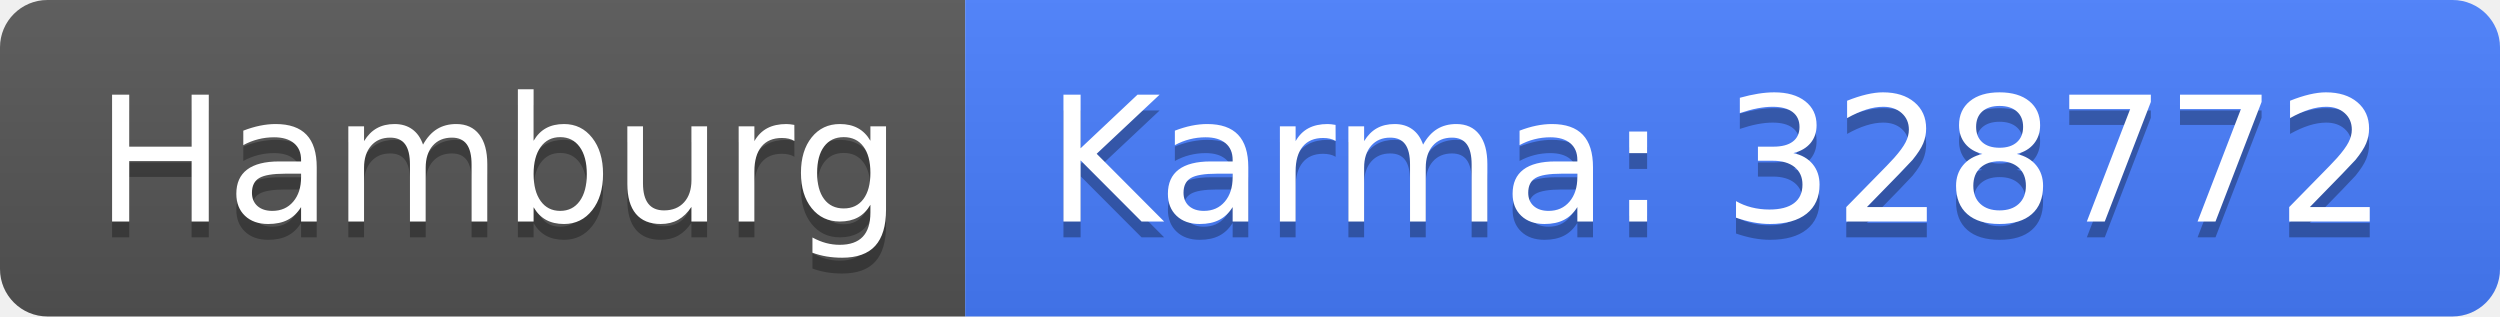
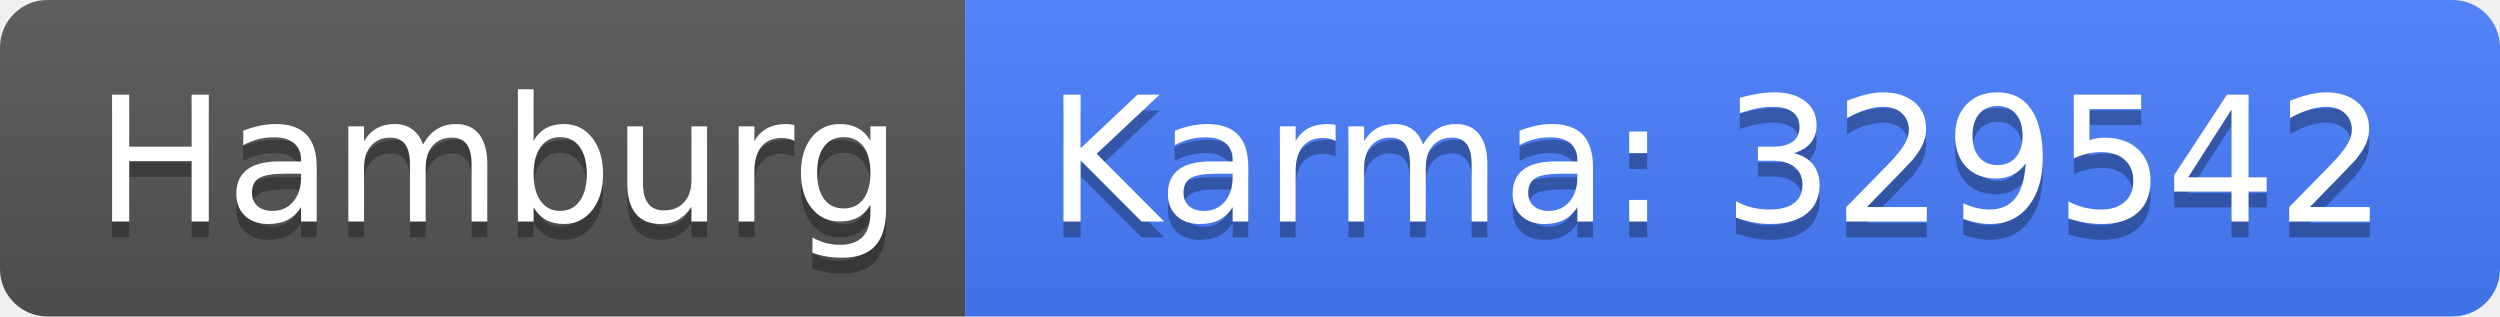
<svg xmlns="http://www.w3.org/2000/svg" width="158" height="20">
  <linearGradient id="b" x2="0" y2="100%">
    <stop offset="0" stop-color="#bbb" stop-opacity=".1" />
    <stop offset="1" stop-opacity=".1" />
  </linearGradient>
  <clipPath id="a">
    <rect width="158" height="20" rx="3" fill="#fff" />
  </clipPath>
  <g clip-path="url(#a)">
    <path fill="#555" d="M0 0h61v20H0z" />
    <path fill="#477eff" d="M61 0h97v20H61z" />
    <path fill="url(#b)" d="M0 0h158v20H0z" />
  </g>
  <g fill="#fff" text-anchor="middle" font-family="DejaVu Sans,Verdana,Geneva,sans-serif" font-size="110">
    <text x="315" y="150" fill="#010101" fill-opacity=".3" transform="scale(.1)" textLength="510">Hamburg</text>
    <text x="315" y="140" transform="scale(.1)" textLength="510">Hamburg</text>
-     <text x="1085" y="150" fill="#010101" fill-opacity=".3" transform="scale(.1)" textLength="870">Karma: 328772</text>
-     <text x="1085" y="140" transform="scale(.1)" textLength="870">Karma: 328772</text>
+     <text x="1085" y="150" fill="#010101" fill-opacity=".3" transform="scale(.1)" textLength="870">Karma: 329542</text>
+     <text x="1085" y="140" transform="scale(.1)" textLength="870">Karma: 329542</text>
  </g>
</svg>
